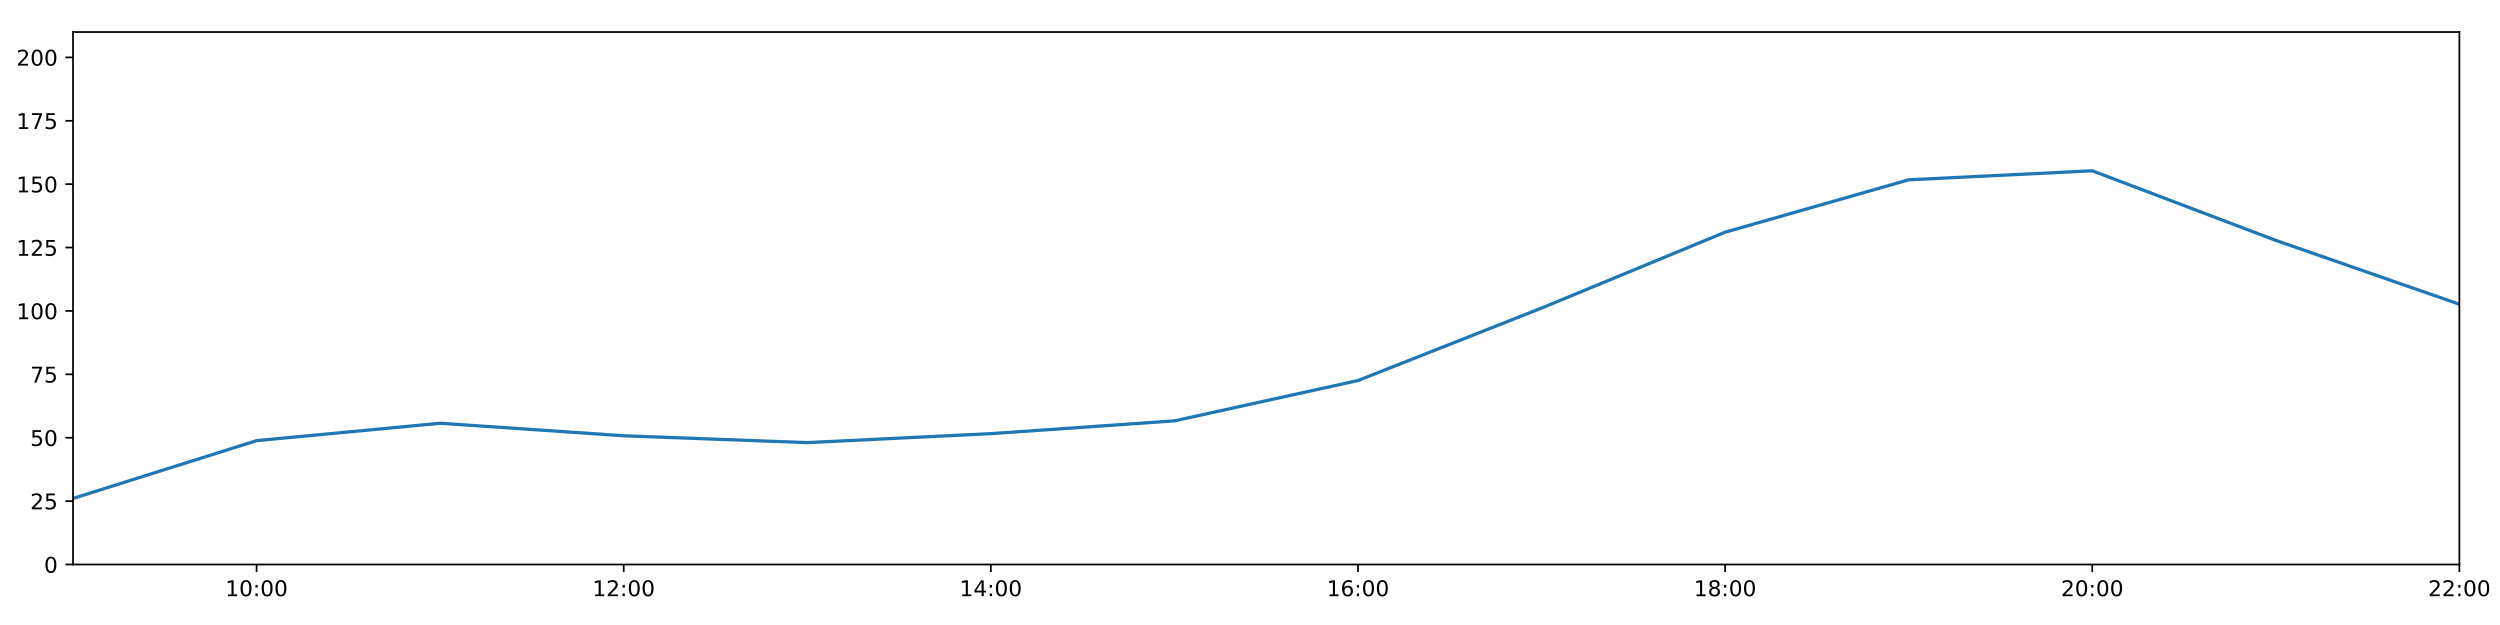
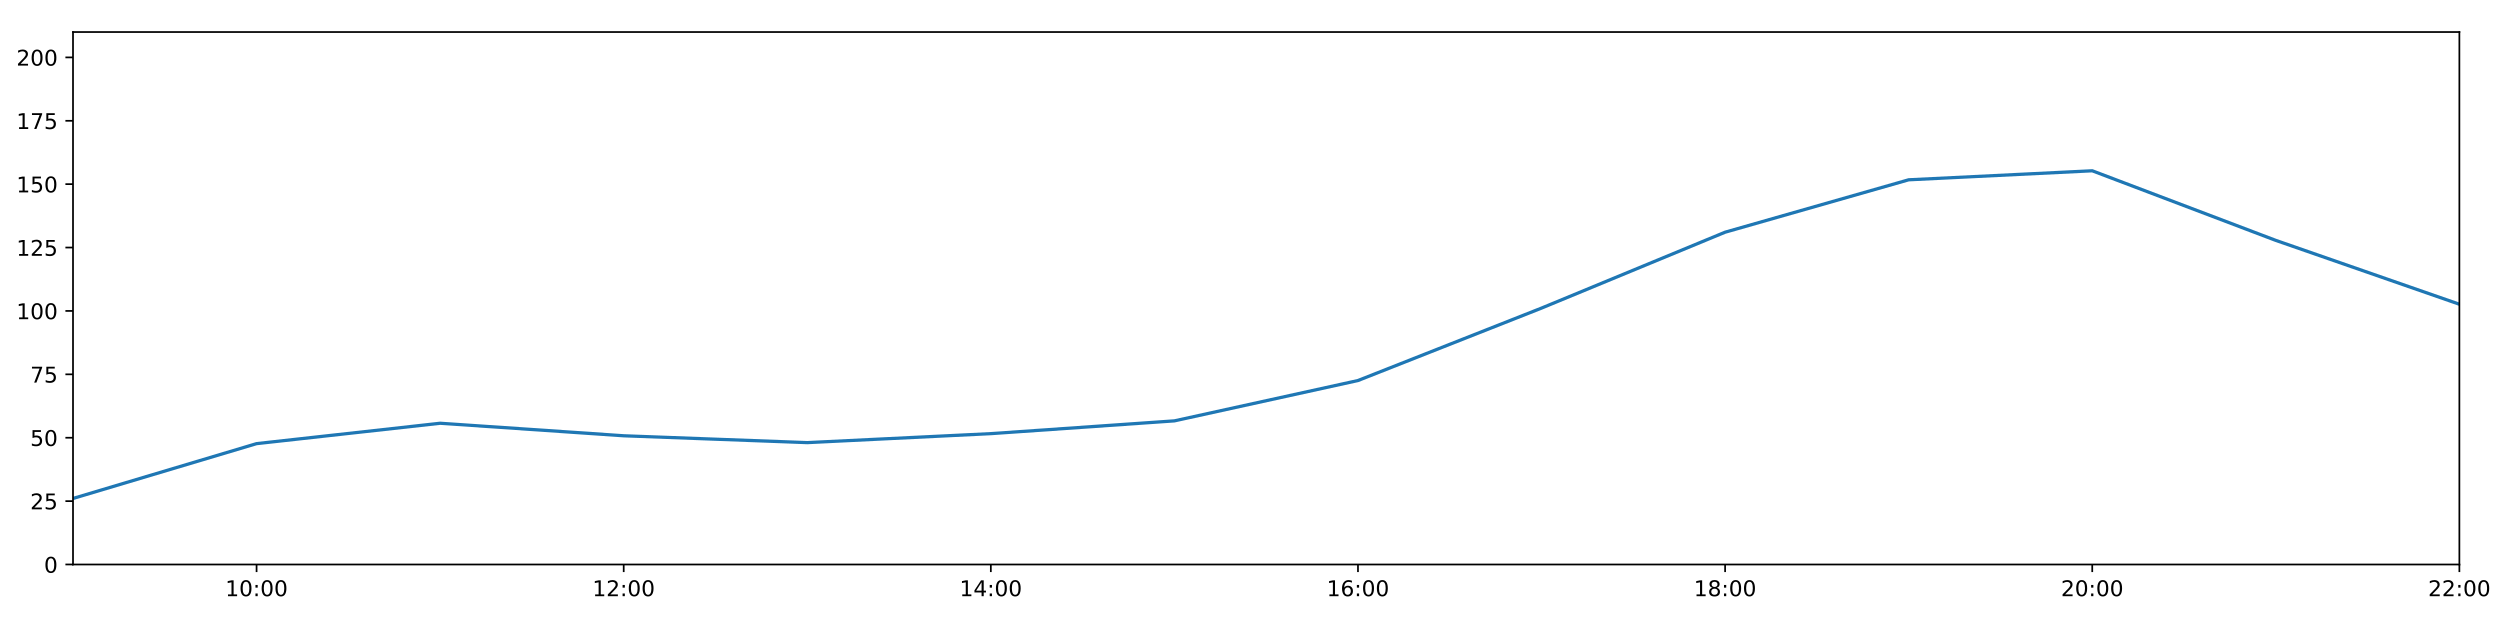
<svg xmlns="http://www.w3.org/2000/svg" xmlns:xlink="http://www.w3.org/1999/xlink" height="288pt" version="1.1" viewBox="0 0 1152 288" width="1152pt">
  <defs>
    <style type="text/css">
*{stroke-linecap:butt;stroke-linejoin:round;}
  </style>
  </defs>
  <g id="figure_1">
    <g id="patch_1">
      <path d="M 0 288  L 1152 288  L 1152 0  L 0 0  z " style="fill:#ffffff;" />
    </g>
    <g id="axes_1">
      <g id="patch_2">
        <path d="M 33.64 260.12  L 1133.28 260.12  L 1133.28 14.76  L 33.64 14.76  z " style="fill:#ffffff;" />
      </g>
      <g id="matplotlib.axis_1">
        <g id="xtick_1">
          <g id="line2d_1">
            <defs>
-               <path d="M 0 0  L 0 3.5  " id="m107ebe114c" style="stroke:#000000;stroke-width:0.8;" />
-             </defs>
-             <g>
-               <use style="stroke:#000000;stroke-width:0.8;" x="118.228" xlink:href="#m107ebe114c" y="260.12" />
+               <path d="M 0 0  L 0 3.5  " id="m71c8106ec3" style="stroke:#000000;stroke-width:0.8;" />
+             </defs>
+             <g>
+               <use style="stroke:#000000;stroke-width:0.8;" x="118.228" xlink:href="#m71c8106ec3" y="260.12" />
            </g>
          </g>
          <g id="text_1">
            <defs>
              <path d="M 12.406 8.297  L 28.516 8.297  L 28.516 63.922  L 10.984 60.406  L 10.984 69.391  L 28.422 72.906  L 38.281 72.906  L 38.281 8.297  L 54.391 8.297  L 54.391 0  L 12.406 0  z " id="DejaVuSans-49" />
              <path d="M 31.781 66.406  Q 24.172 66.406 20.328 58.906  Q 16.5 51.422 16.5 36.375  Q 16.5 21.391 20.328 13.891  Q 24.172 6.391 31.781 6.391  Q 39.453 6.391 43.281 13.891  Q 47.125 21.391 47.125 36.375  Q 47.125 51.422 43.281 58.906  Q 39.453 66.406 31.781 66.406  z M 31.781 74.219  Q 44.047 74.219 50.516 64.516  Q 56.984 54.828 56.984 36.375  Q 56.984 17.969 50.516 8.266  Q 44.047 -1.422 31.781 -1.422  Q 19.531 -1.422 13.062 8.266  Q 6.594 17.969 6.594 36.375  Q 6.594 54.828 13.062 64.516  Q 19.531 74.219 31.781 74.219  z " id="DejaVuSans-48" />
              <path d="M 11.719 12.406  L 22.016 12.406  L 22.016 0  L 11.719 0  z M 11.719 51.703  L 22.016 51.703  L 22.016 39.312  L 11.719 39.312  z " id="DejaVuSans-58" />
            </defs>
            <g transform="translate(103.8183 274.7184)scale(0.1 -0.1)">
              <use xlink:href="#DejaVuSans-49" />
              <use x="63.623" xlink:href="#DejaVuSans-48" />
              <use x="127.246" xlink:href="#DejaVuSans-58" />
              <use x="160.938" xlink:href="#DejaVuSans-48" />
              <use x="224.561" xlink:href="#DejaVuSans-48" />
            </g>
          </g>
        </g>
        <g id="xtick_2">
          <g id="line2d_2">
            <g>
-               <use style="stroke:#000000;stroke-width:0.8;" x="287.403" xlink:href="#m107ebe114c" y="260.12" />
+               <use style="stroke:#000000;stroke-width:0.8;" x="287.403" xlink:href="#m71c8106ec3" y="260.12" />
            </g>
          </g>
          <g id="text_2">
            <defs>
              <path d="M 19.188 8.297  L 53.609 8.297  L 53.609 0  L 7.328 0  L 7.328 8.297  Q 12.938 14.109 22.625 23.891  Q 32.328 33.688 34.812 36.531  Q 39.547 41.844 41.422 45.531  Q 43.312 49.219 43.312 52.781  Q 43.312 58.594 39.234 62.25  Q 35.156 65.922 28.609 65.922  Q 23.969 65.922 18.812 64.312  Q 13.672 62.703 7.812 59.422  L 7.812 69.391  Q 13.766 71.781 18.938 73  Q 24.125 74.219 28.422 74.219  Q 39.75 74.219 46.484 68.547  Q 53.219 62.891 53.219 53.422  Q 53.219 48.922 51.531 44.891  Q 49.859 40.875 45.406 35.406  Q 44.188 33.984 37.641 27.219  Q 31.109 20.453 19.188 8.297  z " id="DejaVuSans-50" />
            </defs>
            <g transform="translate(272.9937 274.7184)scale(0.1 -0.1)">
              <use xlink:href="#DejaVuSans-49" />
              <use x="63.623" xlink:href="#DejaVuSans-50" />
              <use x="127.246" xlink:href="#DejaVuSans-58" />
              <use x="160.938" xlink:href="#DejaVuSans-48" />
              <use x="224.561" xlink:href="#DejaVuSans-48" />
            </g>
          </g>
        </g>
        <g id="xtick_3">
          <g id="line2d_3">
            <g>
-               <use style="stroke:#000000;stroke-width:0.8;" x="456.578" xlink:href="#m107ebe114c" y="260.12" />
+               <use style="stroke:#000000;stroke-width:0.8;" x="456.578" xlink:href="#m71c8106ec3" y="260.12" />
            </g>
          </g>
          <g id="text_3">
            <defs>
              <path d="M 37.797 64.312  L 12.891 25.391  L 37.797 25.391  z M 35.203 72.906  L 47.609 72.906  L 47.609 25.391  L 58.016 25.391  L 58.016 17.188  L 47.609 17.188  L 47.609 0  L 37.797 0  L 37.797 17.188  L 4.891 17.188  L 4.891 26.703  z " id="DejaVuSans-52" />
            </defs>
            <g transform="translate(442.1691 274.7184)scale(0.1 -0.1)">
              <use xlink:href="#DejaVuSans-49" />
              <use x="63.623" xlink:href="#DejaVuSans-52" />
              <use x="127.246" xlink:href="#DejaVuSans-58" />
              <use x="160.938" xlink:href="#DejaVuSans-48" />
              <use x="224.561" xlink:href="#DejaVuSans-48" />
            </g>
          </g>
        </g>
        <g id="xtick_4">
          <g id="line2d_4">
            <g>
-               <use style="stroke:#000000;stroke-width:0.8;" x="625.754" xlink:href="#m107ebe114c" y="260.12" />
+               <use style="stroke:#000000;stroke-width:0.8;" x="625.754" xlink:href="#m71c8106ec3" y="260.12" />
            </g>
          </g>
          <g id="text_4">
            <defs>
              <path d="M 33.016 40.375  Q 26.375 40.375 22.484 35.828  Q 18.609 31.297 18.609 23.391  Q 18.609 15.531 22.484 10.953  Q 26.375 6.391 33.016 6.391  Q 39.656 6.391 43.531 10.953  Q 47.406 15.531 47.406 23.391  Q 47.406 31.297 43.531 35.828  Q 39.656 40.375 33.016 40.375  z M 52.594 71.297  L 52.594 62.312  Q 48.875 64.062 45.094 64.984  Q 41.312 65.922 37.594 65.922  Q 27.828 65.922 22.672 59.328  Q 17.531 52.734 16.797 39.406  Q 19.672 43.656 24.016 45.922  Q 28.375 48.188 33.594 48.188  Q 44.578 48.188 50.953 41.516  Q 57.328 34.859 57.328 23.391  Q 57.328 12.156 50.688 5.359  Q 44.047 -1.422 33.016 -1.422  Q 20.359 -1.422 13.672 8.266  Q 6.984 17.969 6.984 36.375  Q 6.984 53.656 15.188 63.938  Q 23.391 74.219 37.203 74.219  Q 40.922 74.219 44.703 73.484  Q 48.484 72.75 52.594 71.297  z " id="DejaVuSans-54" />
            </defs>
            <g transform="translate(611.3445 274.7184)scale(0.1 -0.1)">
              <use xlink:href="#DejaVuSans-49" />
              <use x="63.623" xlink:href="#DejaVuSans-54" />
              <use x="127.246" xlink:href="#DejaVuSans-58" />
              <use x="160.938" xlink:href="#DejaVuSans-48" />
              <use x="224.561" xlink:href="#DejaVuSans-48" />
            </g>
          </g>
        </g>
        <g id="xtick_5">
          <g id="line2d_5">
            <g>
-               <use style="stroke:#000000;stroke-width:0.8;" x="794.929" xlink:href="#m107ebe114c" y="260.12" />
+               <use style="stroke:#000000;stroke-width:0.8;" x="794.929" xlink:href="#m71c8106ec3" y="260.12" />
            </g>
          </g>
          <g id="text_5">
            <defs>
              <path d="M 31.781 34.625  Q 24.75 34.625 20.719 30.859  Q 16.703 27.094 16.703 20.516  Q 16.703 13.922 20.719 10.156  Q 24.75 6.391 31.781 6.391  Q 38.812 6.391 42.859 10.172  Q 46.922 13.969 46.922 20.516  Q 46.922 27.094 42.891 30.859  Q 38.875 34.625 31.781 34.625  z M 21.922 38.812  Q 15.578 40.375 12.031 44.719  Q 8.5 49.078 8.5 55.328  Q 8.5 64.062 14.719 69.141  Q 20.953 74.219 31.781 74.219  Q 42.672 74.219 48.875 69.141  Q 55.078 64.062 55.078 55.328  Q 55.078 49.078 51.531 44.719  Q 48 40.375 41.703 38.812  Q 48.828 37.156 52.797 32.312  Q 56.781 27.484 56.781 20.516  Q 56.781 9.906 50.312 4.234  Q 43.844 -1.422 31.781 -1.422  Q 19.734 -1.422 13.25 4.234  Q 6.781 9.906 6.781 20.516  Q 6.781 27.484 10.781 32.312  Q 14.797 37.156 21.922 38.812  z M 18.312 54.391  Q 18.312 48.734 21.844 45.562  Q 25.391 42.391 31.781 42.391  Q 38.141 42.391 41.719 45.562  Q 45.312 48.734 45.312 54.391  Q 45.312 60.062 41.719 63.234  Q 38.141 66.406 31.781 66.406  Q 25.391 66.406 21.844 63.234  Q 18.312 60.062 18.312 54.391  z " id="DejaVuSans-56" />
            </defs>
            <g transform="translate(780.5199 274.7184)scale(0.1 -0.1)">
              <use xlink:href="#DejaVuSans-49" />
              <use x="63.623" xlink:href="#DejaVuSans-56" />
              <use x="127.246" xlink:href="#DejaVuSans-58" />
              <use x="160.938" xlink:href="#DejaVuSans-48" />
              <use x="224.561" xlink:href="#DejaVuSans-48" />
            </g>
          </g>
        </g>
        <g id="xtick_6">
          <g id="line2d_6">
            <g>
-               <use style="stroke:#000000;stroke-width:0.8;" x="964.105" xlink:href="#m107ebe114c" y="260.12" />
+               <use style="stroke:#000000;stroke-width:0.8;" x="964.105" xlink:href="#m71c8106ec3" y="260.12" />
            </g>
          </g>
          <g id="text_6">
            <g transform="translate(949.6952 274.7184)scale(0.1 -0.1)">
              <use xlink:href="#DejaVuSans-50" />
              <use x="63.623" xlink:href="#DejaVuSans-48" />
              <use x="127.246" xlink:href="#DejaVuSans-58" />
              <use x="160.938" xlink:href="#DejaVuSans-48" />
              <use x="224.561" xlink:href="#DejaVuSans-48" />
            </g>
          </g>
        </g>
        <g id="xtick_7">
          <g id="line2d_7">
            <g>
-               <use style="stroke:#000000;stroke-width:0.8;" x="1133.28" xlink:href="#m107ebe114c" y="260.12" />
+               <use style="stroke:#000000;stroke-width:0.8;" x="1133.28" xlink:href="#m71c8106ec3" y="260.12" />
            </g>
          </g>
          <g id="text_7">
            <g transform="translate(1118.871 274.7184)scale(0.1 -0.1)">
              <use xlink:href="#DejaVuSans-50" />
              <use x="63.623" xlink:href="#DejaVuSans-50" />
              <use x="127.246" xlink:href="#DejaVuSans-58" />
              <use x="160.938" xlink:href="#DejaVuSans-48" />
              <use x="224.561" xlink:href="#DejaVuSans-48" />
            </g>
          </g>
        </g>
      </g>
      <g id="matplotlib.axis_2">
        <g id="ytick_1">
          <g id="line2d_8">
            <defs>
-               <path d="M 0 0  L -3.5 0  " id="mbcfb2b5b6b" style="stroke:#000000;stroke-width:0.8;" />
-             </defs>
-             <g>
-               <use style="stroke:#000000;stroke-width:0.8;" x="33.64" xlink:href="#mbcfb2b5b6b" y="260.12" />
+               <path d="M 0 0  L -3.5 0  " id="m4bf2baac4b" style="stroke:#000000;stroke-width:0.8;" />
+             </defs>
+             <g>
+               <use style="stroke:#000000;stroke-width:0.8;" x="33.64" xlink:href="#m4bf2baac4b" y="260.12" />
            </g>
          </g>
          <g id="text_8">
            <g transform="translate(20.2775 263.9192)scale(0.1 -0.1)">
              <use xlink:href="#DejaVuSans-48" />
            </g>
          </g>
        </g>
        <g id="ytick_2">
          <g id="line2d_9">
            <g>
-               <use style="stroke:#000000;stroke-width:0.8;" x="33.64" xlink:href="#mbcfb2b5b6b" y="230.91" />
+               <use style="stroke:#000000;stroke-width:0.8;" x="33.64" xlink:href="#m4bf2baac4b" y="230.91" />
            </g>
          </g>
          <g id="text_9">
            <defs>
              <path d="M 10.797 72.906  L 49.516 72.906  L 49.516 64.594  L 19.828 64.594  L 19.828 46.734  Q 21.969 47.469 24.109 47.828  Q 26.266 48.188 28.422 48.188  Q 40.625 48.188 47.75 41.5  Q 54.891 34.812 54.891 23.391  Q 54.891 11.625 47.562 5.094  Q 40.234 -1.422 26.906 -1.422  Q 22.312 -1.422 17.547 -0.641  Q 12.797 0.141 7.719 1.703  L 7.719 11.625  Q 12.109 9.234 16.797 8.062  Q 21.484 6.891 26.703 6.891  Q 35.156 6.891 40.078 11.328  Q 45.016 15.766 45.016 23.391  Q 45.016 31 40.078 35.438  Q 35.156 39.891 26.703 39.891  Q 22.75 39.891 18.812 39.016  Q 14.891 38.141 10.797 36.281  z " id="DejaVuSans-53" />
            </defs>
            <g transform="translate(13.915 234.7097)scale(0.1 -0.1)">
              <use xlink:href="#DejaVuSans-50" />
              <use x="63.623" xlink:href="#DejaVuSans-53" />
            </g>
          </g>
        </g>
        <g id="ytick_3">
          <g id="line2d_10">
            <g>
-               <use style="stroke:#000000;stroke-width:0.8;" x="33.64" xlink:href="#mbcfb2b5b6b" y="201.701" />
+               <use style="stroke:#000000;stroke-width:0.8;" x="33.64" xlink:href="#m4bf2baac4b" y="201.701" />
            </g>
          </g>
          <g id="text_10">
            <g transform="translate(13.915 205.5002)scale(0.1 -0.1)">
              <use xlink:href="#DejaVuSans-53" />
              <use x="63.623" xlink:href="#DejaVuSans-48" />
            </g>
          </g>
        </g>
        <g id="ytick_4">
          <g id="line2d_11">
            <g>
-               <use style="stroke:#000000;stroke-width:0.8;" x="33.64" xlink:href="#mbcfb2b5b6b" y="172.491" />
+               <use style="stroke:#000000;stroke-width:0.8;" x="33.64" xlink:href="#m4bf2baac4b" y="172.491" />
            </g>
          </g>
          <g id="text_11">
            <defs>
              <path d="M 8.203 72.906  L 55.078 72.906  L 55.078 68.703  L 28.609 0  L 18.312 0  L 43.219 64.594  L 8.203 64.594  z " id="DejaVuSans-55" />
            </defs>
            <g transform="translate(13.915 176.2906)scale(0.1 -0.1)">
              <use xlink:href="#DejaVuSans-55" />
              <use x="63.623" xlink:href="#DejaVuSans-53" />
            </g>
          </g>
        </g>
        <g id="ytick_5">
          <g id="line2d_12">
            <g>
-               <use style="stroke:#000000;stroke-width:0.8;" x="33.64" xlink:href="#mbcfb2b5b6b" y="143.282" />
+               <use style="stroke:#000000;stroke-width:0.8;" x="33.64" xlink:href="#m4bf2baac4b" y="143.282" />
            </g>
          </g>
          <g id="text_12">
            <g transform="translate(7.5525 147.0811)scale(0.1 -0.1)">
              <use xlink:href="#DejaVuSans-49" />
              <use x="63.623" xlink:href="#DejaVuSans-48" />
              <use x="127.246" xlink:href="#DejaVuSans-48" />
            </g>
          </g>
        </g>
        <g id="ytick_6">
          <g id="line2d_13">
            <g>
-               <use style="stroke:#000000;stroke-width:0.8;" x="33.64" xlink:href="#mbcfb2b5b6b" y="114.072" />
+               <use style="stroke:#000000;stroke-width:0.8;" x="33.64" xlink:href="#m4bf2baac4b" y="114.072" />
            </g>
          </g>
          <g id="text_13">
            <g transform="translate(7.5525 117.8716)scale(0.1 -0.1)">
              <use xlink:href="#DejaVuSans-49" />
              <use x="63.623" xlink:href="#DejaVuSans-50" />
              <use x="127.246" xlink:href="#DejaVuSans-53" />
            </g>
          </g>
        </g>
        <g id="ytick_7">
          <g id="line2d_14">
            <g>
-               <use style="stroke:#000000;stroke-width:0.8;" x="33.64" xlink:href="#mbcfb2b5b6b" y="84.863" />
+               <use style="stroke:#000000;stroke-width:0.8;" x="33.64" xlink:href="#m4bf2baac4b" y="84.863" />
            </g>
          </g>
          <g id="text_14">
            <g transform="translate(7.5525 88.66208)scale(0.1 -0.1)">
              <use xlink:href="#DejaVuSans-49" />
              <use x="63.623" xlink:href="#DejaVuSans-53" />
              <use x="127.246" xlink:href="#DejaVuSans-48" />
            </g>
          </g>
        </g>
        <g id="ytick_8">
          <g id="line2d_15">
            <g>
-               <use style="stroke:#000000;stroke-width:0.8;" x="33.64" xlink:href="#mbcfb2b5b6b" y="55.653" />
+               <use style="stroke:#000000;stroke-width:0.8;" x="33.64" xlink:href="#m4bf2baac4b" y="55.653" />
            </g>
          </g>
          <g id="text_15">
            <g transform="translate(7.5525 59.45255)scale(0.1 -0.1)">
              <use xlink:href="#DejaVuSans-49" />
              <use x="63.623" xlink:href="#DejaVuSans-55" />
              <use x="127.246" xlink:href="#DejaVuSans-53" />
            </g>
          </g>
        </g>
        <g id="ytick_9">
          <g id="line2d_16">
            <g>
-               <use style="stroke:#000000;stroke-width:0.8;" x="33.64" xlink:href="#mbcfb2b5b6b" y="26.444" />
+               <use style="stroke:#000000;stroke-width:0.8;" x="33.64" xlink:href="#m4bf2baac4b" y="26.444" />
            </g>
          </g>
          <g id="text_16">
            <g transform="translate(7.5525 30.24303)scale(0.1 -0.1)">
              <use xlink:href="#DejaVuSans-50" />
              <use x="63.623" xlink:href="#DejaVuSans-48" />
              <use x="127.246" xlink:href="#DejaVuSans-48" />
            </g>
          </g>
        </g>
      </g>
      <g id="line2d_17">
-         <path clip-path="url(#pc9d4dca80e)" d="M 33.64 229.689  L 118.228 203.045  L 202.815 195.034  L 287.403 200.807  L 371.991 203.96  L 456.578 199.819  L 541.166 193.935  L 625.754 175.347  L 710.342 141.967  L 794.929 106.997  L 879.517 82.851  L 964.105 78.696  L 1048.692 110.773  L 1133.28 140.189  " style="fill:none;stroke:#1f77b4;stroke-linecap:square;stroke-width:1.5;" />
+         <path clip-path="url(#p7d606574c5)" d="M 33.64 229.689  L 118.228 204.427  L 202.815 195.034  L 287.403 200.807  L 371.991 203.96  L 456.578 199.819  L 541.166 193.935  L 625.754 175.347  L 710.342 141.967  L 794.929 106.997  L 879.517 82.851  L 964.105 78.696  L 1048.692 110.773  L 1133.28 140.189  " style="fill:none;stroke:#1f77b4;stroke-linecap:square;stroke-width:1.5;" />
      </g>
      <g id="patch_3">
        <path d="M 33.64 260.12  L 33.64 14.76  " style="fill:none;stroke:#000000;stroke-linecap:square;stroke-linejoin:miter;stroke-width:0.8;" />
      </g>
      <g id="patch_4">
        <path d="M 1133.28 260.12  L 1133.28 14.76  " style="fill:none;stroke:#000000;stroke-linecap:square;stroke-linejoin:miter;stroke-width:0.8;" />
      </g>
      <g id="patch_5">
        <path d="M 33.64 260.12  L 1133.28 260.12  " style="fill:none;stroke:#000000;stroke-linecap:square;stroke-linejoin:miter;stroke-width:0.8;" />
      </g>
      <g id="patch_6">
        <path d="M 33.64 14.76  L 1133.28 14.76  " style="fill:none;stroke:#000000;stroke-linecap:square;stroke-linejoin:miter;stroke-width:0.8;" />
      </g>
    </g>
  </g>
  <defs>
-     <clipPath id="pc9d4dca80e">
+     <clipPath id="p7d606574c5">
      <rect height="245.36" width="1099.64" x="33.64" y="14.76" />
    </clipPath>
  </defs>
</svg>
